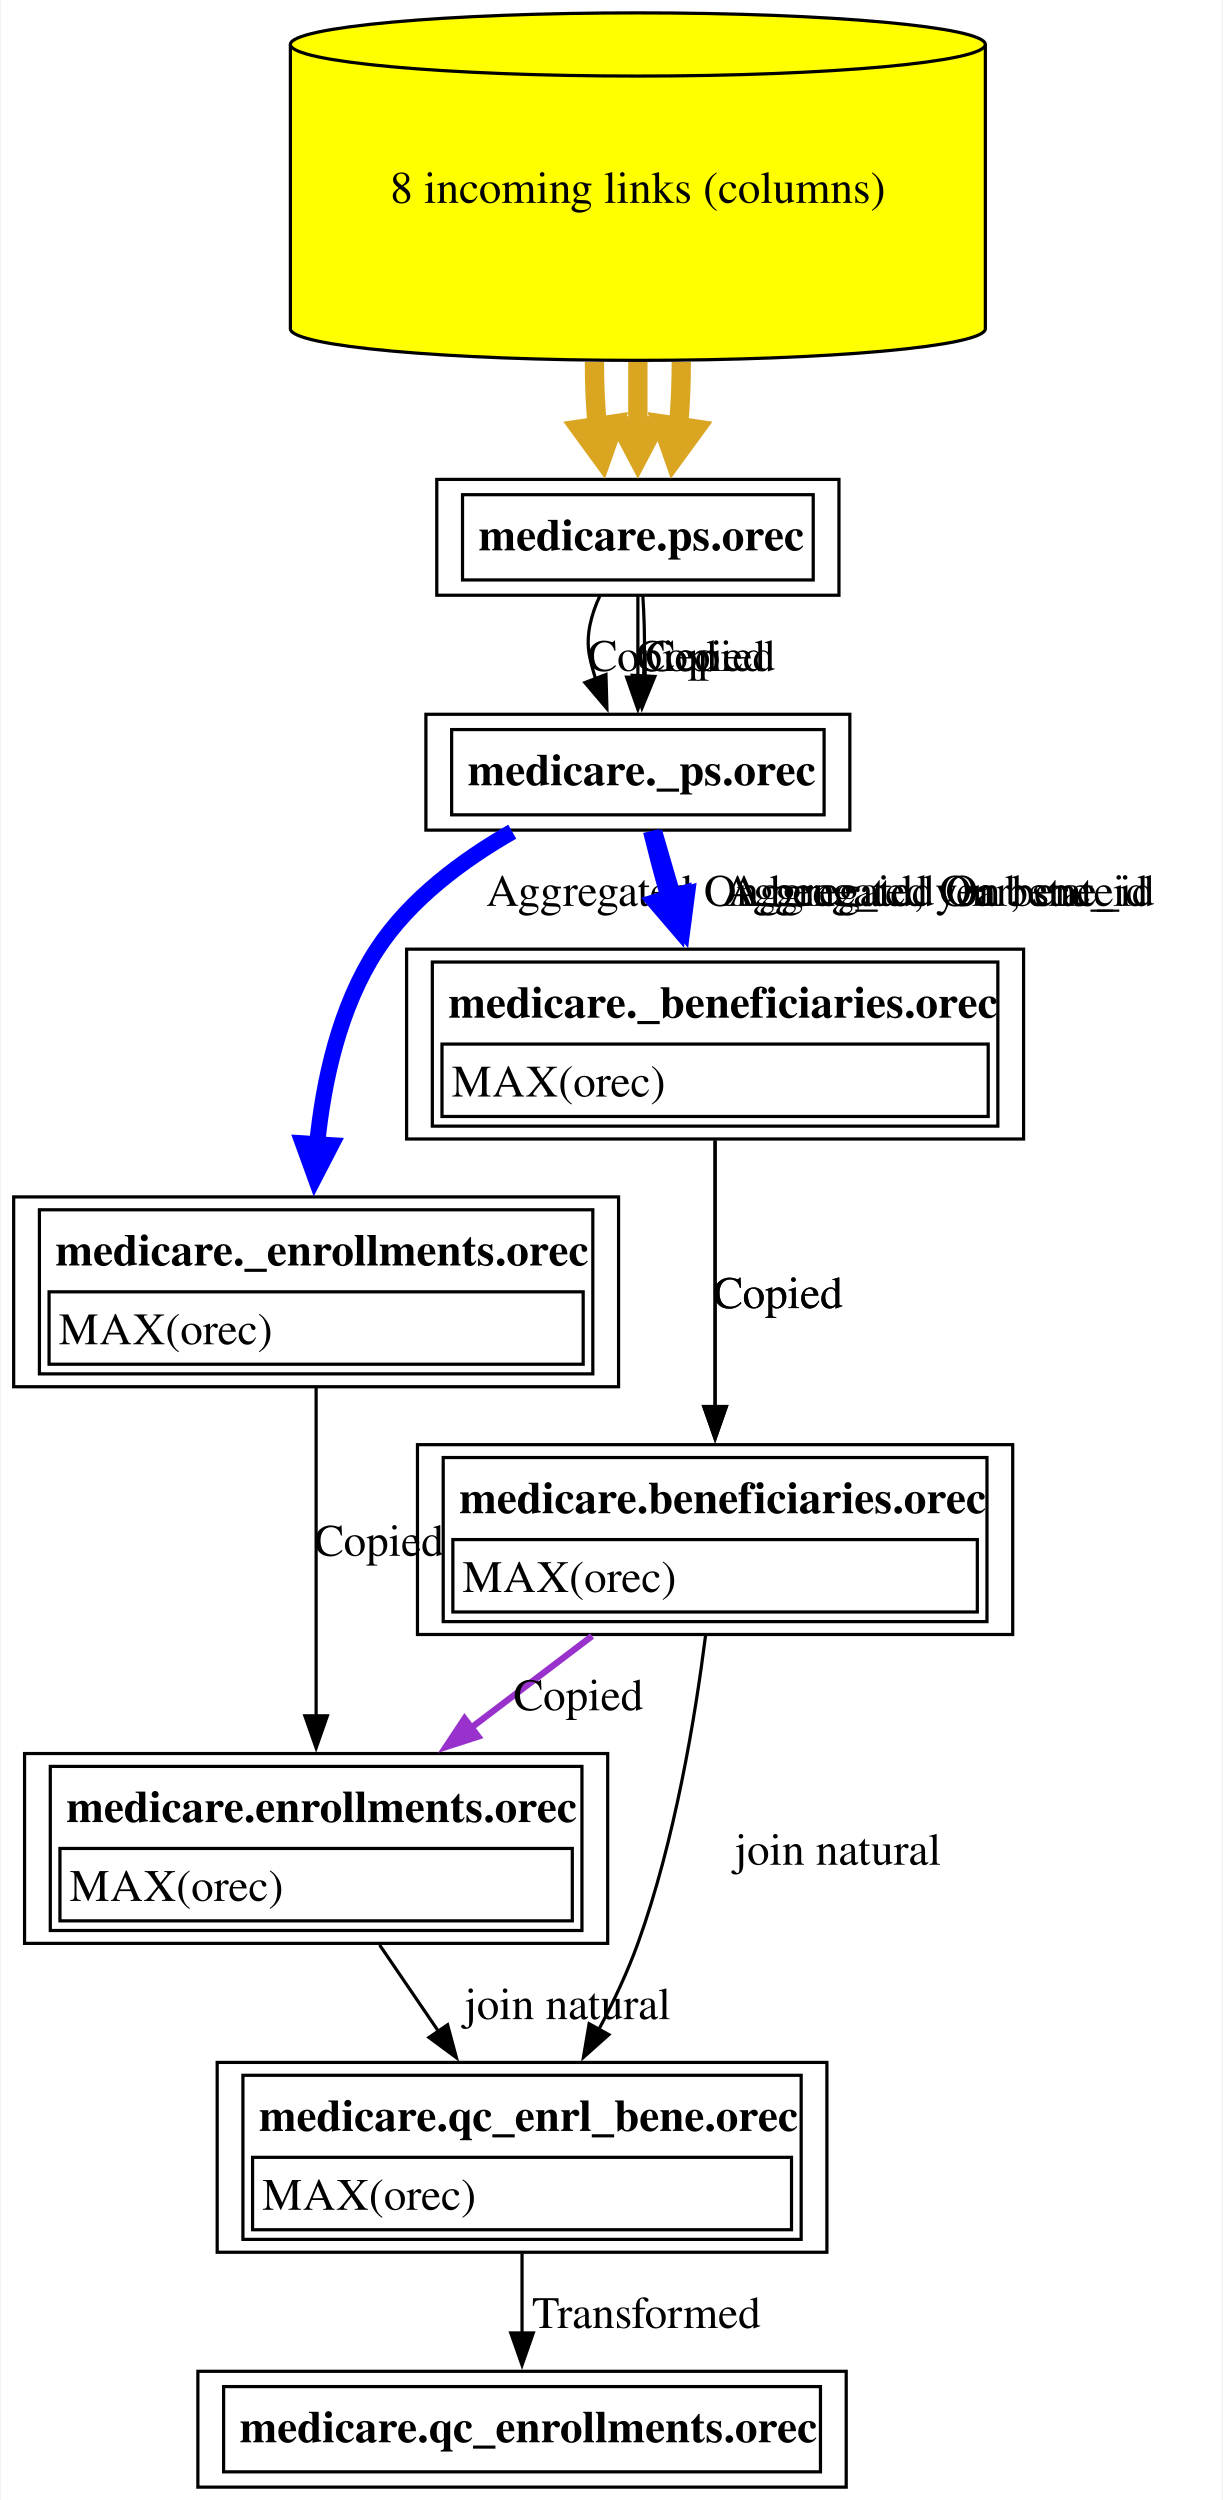
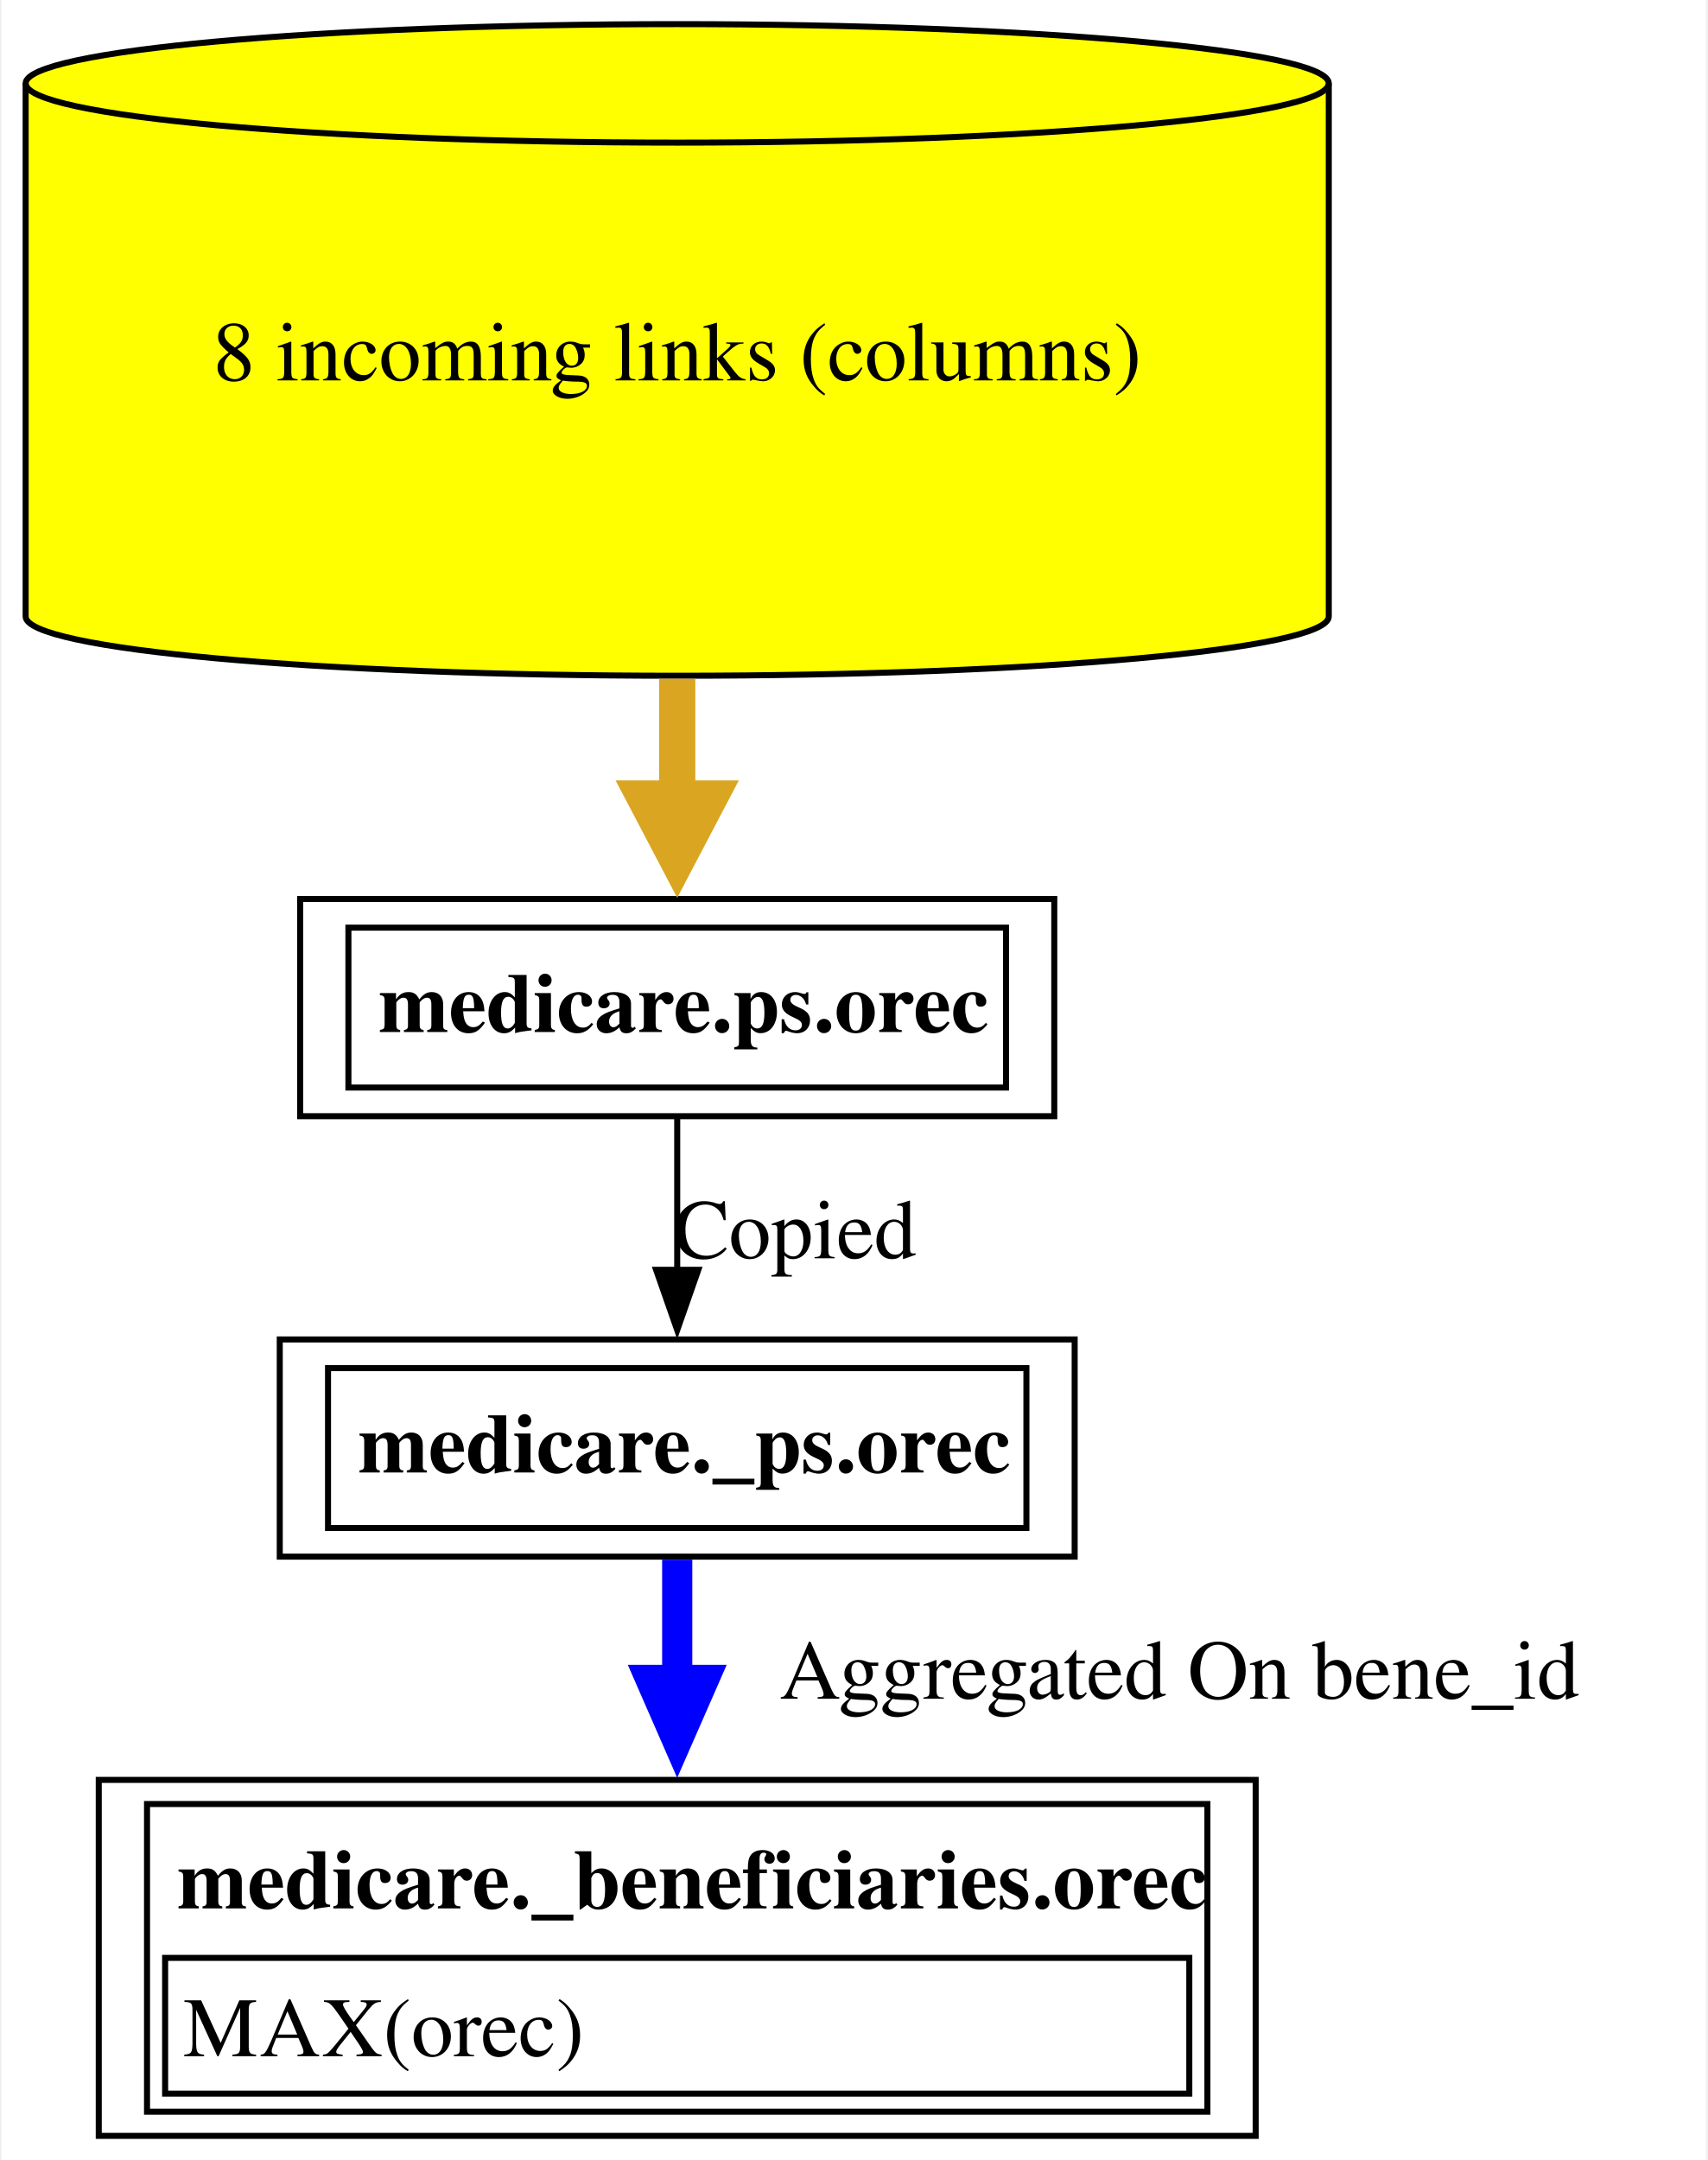
- <svg xmlns="http://www.w3.org/2000/svg" xmlns:xlink="http://www.w3.org/1999/xlink" width="380pt" height="777pt" viewBox="0.00 0.00 379.50 777.00">
-   <g id="graph0" class="graph" transform="scale(1 1) rotate(0) translate(4 773)">
-     <polygon fill="white" stroke="none" points="-4,4 -4,-773 375.5,-773 375.5,4 -4,4" />
+ <svg xmlns="http://www.w3.org/2000/svg" xmlns:xlink="http://www.w3.org/1999/xlink" width="283pt" height="358pt" viewBox="0.00 0.00 282.50 358.00">
+   <g id="graph0" class="graph" transform="scale(1 1) rotate(0) translate(4 354)">
+     <polygon fill="white" stroke="none" points="-4,4 -4,-354 278.5,-354 278.5,4 -4,4" />
    <g id="node1" class="node">
      <g id="a_node1">
-         <a xlink:href="../medicare.qc_enrollments/orec.html" xlink:title="&lt;TABLE&gt;" target="_blank">
-           <polygon fill="none" stroke="black" points="258.75,-36 57.25,-36 57.25,0 258.75,0 258.75,-36" />
-           <text text-anchor="start" x="70.25" y="-13.95" font-family="Times,serif" font-weight="bold" font-size="14.00">medicare.qc_enrollments.orec</text>
-           <polygon fill="none" stroke="black" points="65.25,-4.75 65.25,-31.25 250.75,-31.25 250.75,-4.75 65.25,-4.75" />
+         <a xlink:href="../medicare._beneficiaries/orec.html" xlink:title="&lt;TABLE&gt;" target="_blank">
+           <polygon fill="none" stroke="black" points="203.88,-59 12.12,-59 12.12,0 203.88,0 203.88,-59" />
+           <text text-anchor="start" x="25.12" y="-37.7" font-family="Times,serif" font-weight="bold" font-size="14.00">medicare._beneficiaries.orec</text>
+           <polygon fill="none" stroke="black" points="23.12,-7 23.12,-29.5 192.88,-29.5 192.88,-7 23.12,-7" />
+           <text text-anchor="start" x="26.12" y="-13.2" font-family="Times,serif" font-size="14.00">MAX(orec)</text>
+           <polygon fill="none" stroke="black" points="20.12,-4 20.12,-55 195.88,-55 195.88,-4 20.12,-4" />
        </a>
      </g>
    </g>
    <g id="node2" class="node">
      <g id="a_node2">
-         <a xlink:href="../medicare.qc_enrl_bene/orec.html" xlink:title="&lt;TABLE&gt;" target="_blank">
-           <polygon fill="none" stroke="black" points="252.75,-132 63.25,-132 63.25,-73 252.75,-73 252.75,-132" />
-           <text text-anchor="start" x="76.25" y="-110.7" font-family="Times,serif" font-weight="bold" font-size="14.00">medicare.qc_enrl_bene.orec</text>
-           <polygon fill="none" stroke="black" points="74.25,-80 74.25,-102.5 241.75,-102.5 241.75,-80 74.25,-80" />
-           <text text-anchor="start" x="77.25" y="-86.2" font-family="Times,serif" font-size="14.00">MAX(orec)</text>
-           <polygon fill="none" stroke="black" points="71.25,-77 71.25,-128 244.75,-128 244.75,-77 71.25,-77" />
+         <a xlink:href="../medicare._ps/orec.html" xlink:title="&lt;TABLE&gt;" target="_blank">
+           <polygon fill="none" stroke="black" points="173.88,-132 42.12,-132 42.12,-96 173.88,-96 173.88,-132" />
+           <text text-anchor="start" x="55.12" y="-109.95" font-family="Times,serif" font-weight="bold" font-size="14.00">medicare._ps.orec</text>
+           <polygon fill="none" stroke="black" points="50.12,-100.75 50.12,-127.25 165.88,-127.25 165.88,-100.75 50.12,-100.75" />
        </a>
      </g>
    </g>
    <g id="edge1" class="edge">
-       <path fill="none" stroke="black" d="M158,-72.65C158,-64.62 158,-55.91 158,-47.89" />
-       <polygon fill="black" stroke="black" points="161.5,-47.93 158,-37.93 154.5,-47.93 161.5,-47.93" />
-       <text text-anchor="middle" x="196.62" y="-49.45" font-family="Times,serif" font-size="14.00">  Transformed</text>
+       <path fill="none" stroke="blue" stroke-width="5" d="M108,-95.5C108,-89.52 108,-82.51 108,-75.37" />
+       <polygon fill="blue" stroke="blue" stroke-width="5" points="112.38,-75.57 108,-65.57 103.63,-75.57 112.38,-75.57" />
+       <text text-anchor="middle" x="191.25" y="-72.45" font-family="Times,serif" font-size="14.00">	  Aggregated On bene_id</text>
    </g>
    <g id="node3" class="node">
      <g id="a_node3">
-         <a xlink:href="../medicare.enrollments/orec.html" xlink:title="&lt;TABLE&gt;" target="_blank">
-           <polygon fill="none" stroke="black" points="184.62,-228 3.38,-228 3.38,-169 184.62,-169 184.62,-228" />
-           <text text-anchor="start" x="16.38" y="-206.7" font-family="Times,serif" font-weight="bold" font-size="14.00">medicare.enrollments.orec</text>
-           <polygon fill="none" stroke="black" points="14.38,-176 14.38,-198.5 173.62,-198.5 173.62,-176 14.38,-176" />
-           <text text-anchor="start" x="17.38" y="-182.2" font-family="Times,serif" font-size="14.00">MAX(orec)</text>
-           <polygon fill="none" stroke="black" points="11.38,-173 11.38,-224 176.62,-224 176.62,-173 11.38,-173" />
+         <a xlink:href="../medicare.ps/orec.html" xlink:title="&lt;TABLE&gt;" target="_blank">
+           <polygon fill="none" stroke="black" points="170.5,-205 45.5,-205 45.5,-169 170.5,-169 170.5,-205" />
+           <text text-anchor="start" x="58.5" y="-182.95" font-family="Times,serif" font-weight="bold" font-size="14.00">medicare.ps.orec</text>
+           <polygon fill="none" stroke="black" points="53.5,-173.75 53.5,-200.25 162.5,-200.25 162.5,-173.75 53.5,-173.75" />
        </a>
      </g>
    </g>
    <g id="edge2" class="edge">
-       <path fill="none" stroke="black" d="M113.72,-168.53C119.5,-160.05 125.9,-150.65 132,-141.69" />
-       <polygon fill="black" stroke="black" points="134.86,-143.7 137.6,-133.46 129.08,-139.76 134.86,-143.7" />
-       <text text-anchor="middle" x="172.12" y="-145.45" font-family="Times,serif" font-size="14.00">	join natural</text>
+       <path fill="none" stroke="black" d="M108,-168.81C108,-161.23 108,-152.1 108,-143.54" />
+       <polygon fill="black" stroke="black" points="111.5,-143.54 108,-133.54 104.5,-143.54 111.5,-143.54" />
+       <text text-anchor="middle" x="127.5" y="-145.45" font-family="Times,serif" font-size="14.00">Copied</text>
    </g>
    <g id="node4" class="node">
      <g id="a_node4">
-         <a xlink:href="../medicare._enrollments/orec.html" xlink:title="&lt;TABLE&gt;" target="_blank">
-           <polygon fill="none" stroke="black" points="188,-401 0,-401 0,-342 188,-342 188,-401" />
-           <text text-anchor="start" x="13" y="-379.7" font-family="Times,serif" font-weight="bold" font-size="14.00">medicare._enrollments.orec</text>
-           <polygon fill="none" stroke="black" points="11,-349 11,-371.5 177,-371.5 177,-349 11,-349" />
-           <text text-anchor="start" x="14" y="-355.2" font-family="Times,serif" font-size="14.00">MAX(orec)</text>
-           <polygon fill="none" stroke="black" points="8,-346 8,-397 180,-397 180,-346 8,-346" />
+         <a xlink:href="../medicare.ps/orec.html" xlink:title="8 incoming links (columns)" target="_blank">
+           <path fill="yellow" stroke="black" d="M216,-340.18C216,-345.6 167.59,-350 108,-350 48.41,-350 0,-345.6 0,-340.18 0,-340.18 0,-251.82 0,-251.82 0,-246.4 48.41,-242 108,-242 167.59,-242 216,-246.4 216,-251.82 216,-251.82 216,-340.18 216,-340.18" />
+           <path fill="none" stroke="black" d="M216,-340.18C216,-334.76 167.59,-330.36 108,-330.36 48.41,-330.36 0,-334.76 0,-340.18" />
+           <text text-anchor="middle" x="108" y="-290.95" font-family="Times,serif" font-size="14.00">8 incoming links (columns)</text>
        </a>
      </g>
    </g>
    <g id="edge3" class="edge">
-       <path fill="none" stroke="black" d="M94,-341.88C94,-313.89 94,-271.02 94,-239.63" />
-       <polygon fill="black" stroke="black" points="97.5,-239.73 94,-229.73 90.5,-239.73 97.5,-239.73" />
-       <text text-anchor="middle" x="113.5" y="-289.45" font-family="Times,serif" font-size="14.00">Copied</text>
-     </g>
-     <g id="node5" class="node">
-       <g id="a_node5">
-         <a xlink:href="../medicare._ps/orec.html" xlink:title="&lt;TABLE&gt;" target="_blank">
-           <polygon fill="none" stroke="black" points="259.88,-551 128.12,-551 128.12,-515 259.88,-515 259.88,-551" />
-           <text text-anchor="start" x="141.12" y="-528.95" font-family="Times,serif" font-weight="bold" font-size="14.00">medicare._ps.orec</text>
-           <polygon fill="none" stroke="black" points="136.12,-519.75 136.12,-546.25 251.88,-546.25 251.88,-519.75 136.12,-519.75" />
-         </a>
-       </g>
-     </g>
-     <g id="edge4" class="edge">
-       <path fill="none" stroke="blue" stroke-width="5" d="M154.96,-514.51C139.58,-505.7 123.2,-493.55 113,-478 101.28,-460.13 96.25,-437.06 94.27,-417.05" />
-       <polygon fill="blue" stroke="blue" stroke-width="5" points="98.65,-417.07 93.64,-407.37 89.92,-417.64 98.65,-417.07" />
-       <text text-anchor="middle" x="244.38" y="-491.45" font-family="Times,serif" font-size="14.00">	  Aggregated On bene_id, year, state</text>
-     </g>
-     <g id="node9" class="node">
-       <g id="a_node9">
-         <a xlink:href="../medicare._beneficiaries/orec.html" xlink:title="&lt;TABLE&gt;" target="_blank">
-           <polygon fill="none" stroke="black" points="313.88,-478 122.12,-478 122.12,-419 313.88,-419 313.88,-478" />
-           <text text-anchor="start" x="135.12" y="-456.7" font-family="Times,serif" font-weight="bold" font-size="14.00">medicare._beneficiaries.orec</text>
-           <polygon fill="none" stroke="black" points="133.12,-426 133.12,-448.5 302.88,-448.5 302.88,-426 133.12,-426" />
-           <text text-anchor="start" x="136.12" y="-432.2" font-family="Times,serif" font-size="14.00">MAX(orec)</text>
-           <polygon fill="none" stroke="black" points="130.12,-423 130.12,-474 305.88,-474 305.88,-423 130.12,-423" />
-         </a>
-       </g>
-     </g>
-     <g id="edge9" class="edge">
-       <path fill="none" stroke="blue" stroke-width="5" d="M198.07,-514.72C199.54,-508.77 201.26,-502.07 203,-496 203.2,-495.29 203.41,-494.57 203.62,-493.84" />
-       <polygon fill="blue" stroke="blue" stroke-width="5" points="207.77,-495.24 206.51,-484.39 199.4,-492.68 207.77,-495.24" />
-       <text text-anchor="middle" x="286.25" y="-491.45" font-family="Times,serif" font-size="14.00">	  Aggregated On bene_id</text>
-     </g>
-     <g id="edge14" class="edge">
-       <path fill="none" stroke="blue" stroke-width="5" d="M199.09,-514.5C200.88,-508.35 202.98,-501.13 205.12,-493.78" />
-       <polygon fill="blue" stroke="blue" stroke-width="5" points="209.28,-495.15 207.87,-484.32 200.88,-492.7 209.28,-495.15" />
-       <text text-anchor="middle" x="288.25" y="-491.45" font-family="Times,serif" font-size="14.00">	  Aggregated On bene_id</text>
-     </g>
-     <g id="node6" class="node">
-       <g id="a_node6">
-         <a xlink:href="../medicare.ps/orec.html" xlink:title="&lt;TABLE&gt;" target="_blank">
-           <polygon fill="none" stroke="black" points="256.5,-624 131.5,-624 131.5,-588 256.5,-588 256.5,-624" />
-           <text text-anchor="start" x="144.5" y="-601.95" font-family="Times,serif" font-weight="bold" font-size="14.00">medicare.ps.orec</text>
-           <polygon fill="none" stroke="black" points="139.5,-592.75 139.5,-619.25 248.5,-619.25 248.5,-592.75 139.5,-592.75" />
-         </a>
-       </g>
-     </g>
-     <g id="edge5" class="edge">
-       <path fill="none" stroke="black" d="M182.21,-587.85C179.48,-582.02 177.69,-575.37 179,-569 179.48,-566.67 180.12,-564.31 180.86,-561.97" />
-       <polygon fill="black" stroke="black" points="184.08,-563.36 184.38,-552.77 177.54,-560.85 184.08,-563.36" />
-       <text text-anchor="middle" x="198.5" y="-564.45" font-family="Times,serif" font-size="14.00">Copied</text>
-     </g>
-     <g id="edge10" class="edge">
-       <path fill="none" stroke="black" d="M194,-587.81C194,-580.23 194,-571.1 194,-562.54" />
-       <polygon fill="black" stroke="black" points="197.5,-562.54 194,-552.54 190.5,-562.54 197.5,-562.54" />
-       <text text-anchor="middle" x="213.5" y="-564.45" font-family="Times,serif" font-size="14.00">Copied</text>
-     </g>
-     <g id="edge15" class="edge">
-       <path fill="none" stroke="black" d="M195.55,-587.8C195.92,-581.84 196.18,-575.13 196,-569 195.94,-566.94 195.86,-564.82 195.77,-562.69" />
-       <polygon fill="black" stroke="black" points="199.28,-562.76 195.27,-552.95 192.29,-563.12 199.28,-562.76" />
-       <text text-anchor="middle" x="216.5" y="-564.45" font-family="Times,serif" font-size="14.00">Copied</text>
-     </g>
-     <g id="node7" class="node">
-       <g id="a_node7">
-         <a xlink:href="../medicare.ps/orec.html" xlink:title="8 incoming links (columns)" target="_blank">
-           <path fill="yellow" stroke="black" d="M302,-759.18C302,-764.6 253.59,-769 194,-769 134.41,-769 86,-764.6 86,-759.18 86,-759.18 86,-670.82 86,-670.82 86,-665.4 134.41,-661 194,-661 253.59,-661 302,-665.4 302,-670.82 302,-670.82 302,-759.18 302,-759.18" />
-           <path fill="none" stroke="black" d="M302,-759.18C302,-753.76 253.59,-749.36 194,-749.36 134.41,-749.36 86,-753.76 86,-759.18" />
-           <text text-anchor="middle" x="194" y="-709.95" font-family="Times,serif" font-size="14.00">8 incoming links (columns)</text>
-         </a>
-       </g>
-     </g>
-     <g id="edge6" class="edge">
-       <path fill="none" stroke="goldenrod" stroke-width="6" d="M180.5,-660.5C180.5,-653.61 180.8,-646.72 181.4,-640.28" />
-       <polygon fill="goldenrod" stroke="goldenrod" stroke-width="6" points="186.56,-641.24 182.83,-630.58 176.17,-639.7 186.56,-641.24" />
-     </g>
-     <g id="edge11" class="edge">
-       <path fill="none" stroke="goldenrod" stroke-width="6" d="M194,-660.5C194,-653.71 194,-646.92 194,-640.57" />
-       <polygon fill="goldenrod" stroke="goldenrod" stroke-width="6" points="199.25,-640.65 194,-630.65 188.75,-640.65 199.25,-640.65" />
-     </g>
-     <g id="edge16" class="edge">
-       <path fill="none" stroke="goldenrod" stroke-width="6" d="M207.5,-660.5C207.5,-653.61 207.2,-646.72 206.6,-640.28" />
-       <polygon fill="goldenrod" stroke="goldenrod" stroke-width="6" points="211.83,-639.7 205.17,-630.58 201.44,-641.24 211.83,-639.7" />
-     </g>
-     <g id="node8" class="node">
-       <g id="a_node8">
-         <a xlink:href="../medicare.beneficiaries/orec.html" xlink:title="&lt;TABLE&gt;" target="_blank">
-           <polygon fill="none" stroke="black" points="310.5,-324 125.5,-324 125.5,-265 310.5,-265 310.5,-324" />
-           <text text-anchor="start" x="138.5" y="-302.7" font-family="Times,serif" font-weight="bold" font-size="14.00">medicare.beneficiaries.orec</text>
-           <polygon fill="none" stroke="black" points="136.5,-272 136.5,-294.5 299.5,-294.5 299.5,-272 136.5,-272" />
-           <text text-anchor="start" x="139.5" y="-278.2" font-family="Times,serif" font-size="14.00">MAX(orec)</text>
-           <polygon fill="none" stroke="black" points="133.5,-269 133.5,-320 302.5,-320 302.5,-269 133.5,-269" />
-         </a>
-       </g>
-     </g>
-     <g id="edge12" class="edge">
-       <path fill="none" stroke="black" d="M215.03,-264.64C211.78,-238.96 205.44,-200.68 194,-169 190.77,-160.06 186.45,-150.88 181.91,-142.32" />
-       <polygon fill="black" stroke="black" points="184.98,-140.63 177.08,-133.58 178.85,-144.02 184.98,-140.63" />
-       <text text-anchor="middle" x="256.12" y="-193.45" font-family="Times,serif" font-size="14.00">	join natural</text>
-     </g>
-     <g id="edge7" class="edge">
-       <path fill="none" stroke="darkorchid" stroke-width="2" d="M179.78,-264.53C167.89,-255.51 154.61,-245.45 142.13,-235.98" />
-       <polygon fill="darkorchid" stroke="darkorchid" stroke-width="2" points="144.37,-233.29 134.29,-230.04 140.14,-238.87 144.37,-233.29" />
-       <text text-anchor="middle" x="175.5" y="-241.45" font-family="Times,serif" font-size="14.00">Copied</text>
-     </g>
-     <g id="edge8" class="edge">
-       <path fill="none" stroke="black" d="M218,-418.55C218,-395.1 218,-361.79 218,-335.74" />
-       <polygon fill="black" stroke="black" points="221.5,-335.85 218,-325.85 214.5,-335.85 221.5,-335.85" />
-       <text text-anchor="middle" x="237.5" y="-366.45" font-family="Times,serif" font-size="14.00">Copied</text>
-     </g>
-     <g id="edge13" class="edge">
-       <path fill="none" stroke="black" d="M218,-418.55C218,-395.1 218,-361.79 218,-335.74" />
-       <polygon fill="black" stroke="black" points="221.5,-335.85 218,-325.85 214.5,-335.85 221.5,-335.85" />
-       <text text-anchor="middle" x="237.5" y="-366.45" font-family="Times,serif" font-size="14.00">Copied</text>
+       <path fill="none" stroke="goldenrod" stroke-width="6" d="M108,-241.5C108,-234.71 108,-227.92 108,-221.57" />
+       <polygon fill="goldenrod" stroke="goldenrod" stroke-width="6" points="113.25,-221.65 108,-211.65 102.75,-221.65 113.25,-221.65" />
    </g>
  </g>
</svg>
